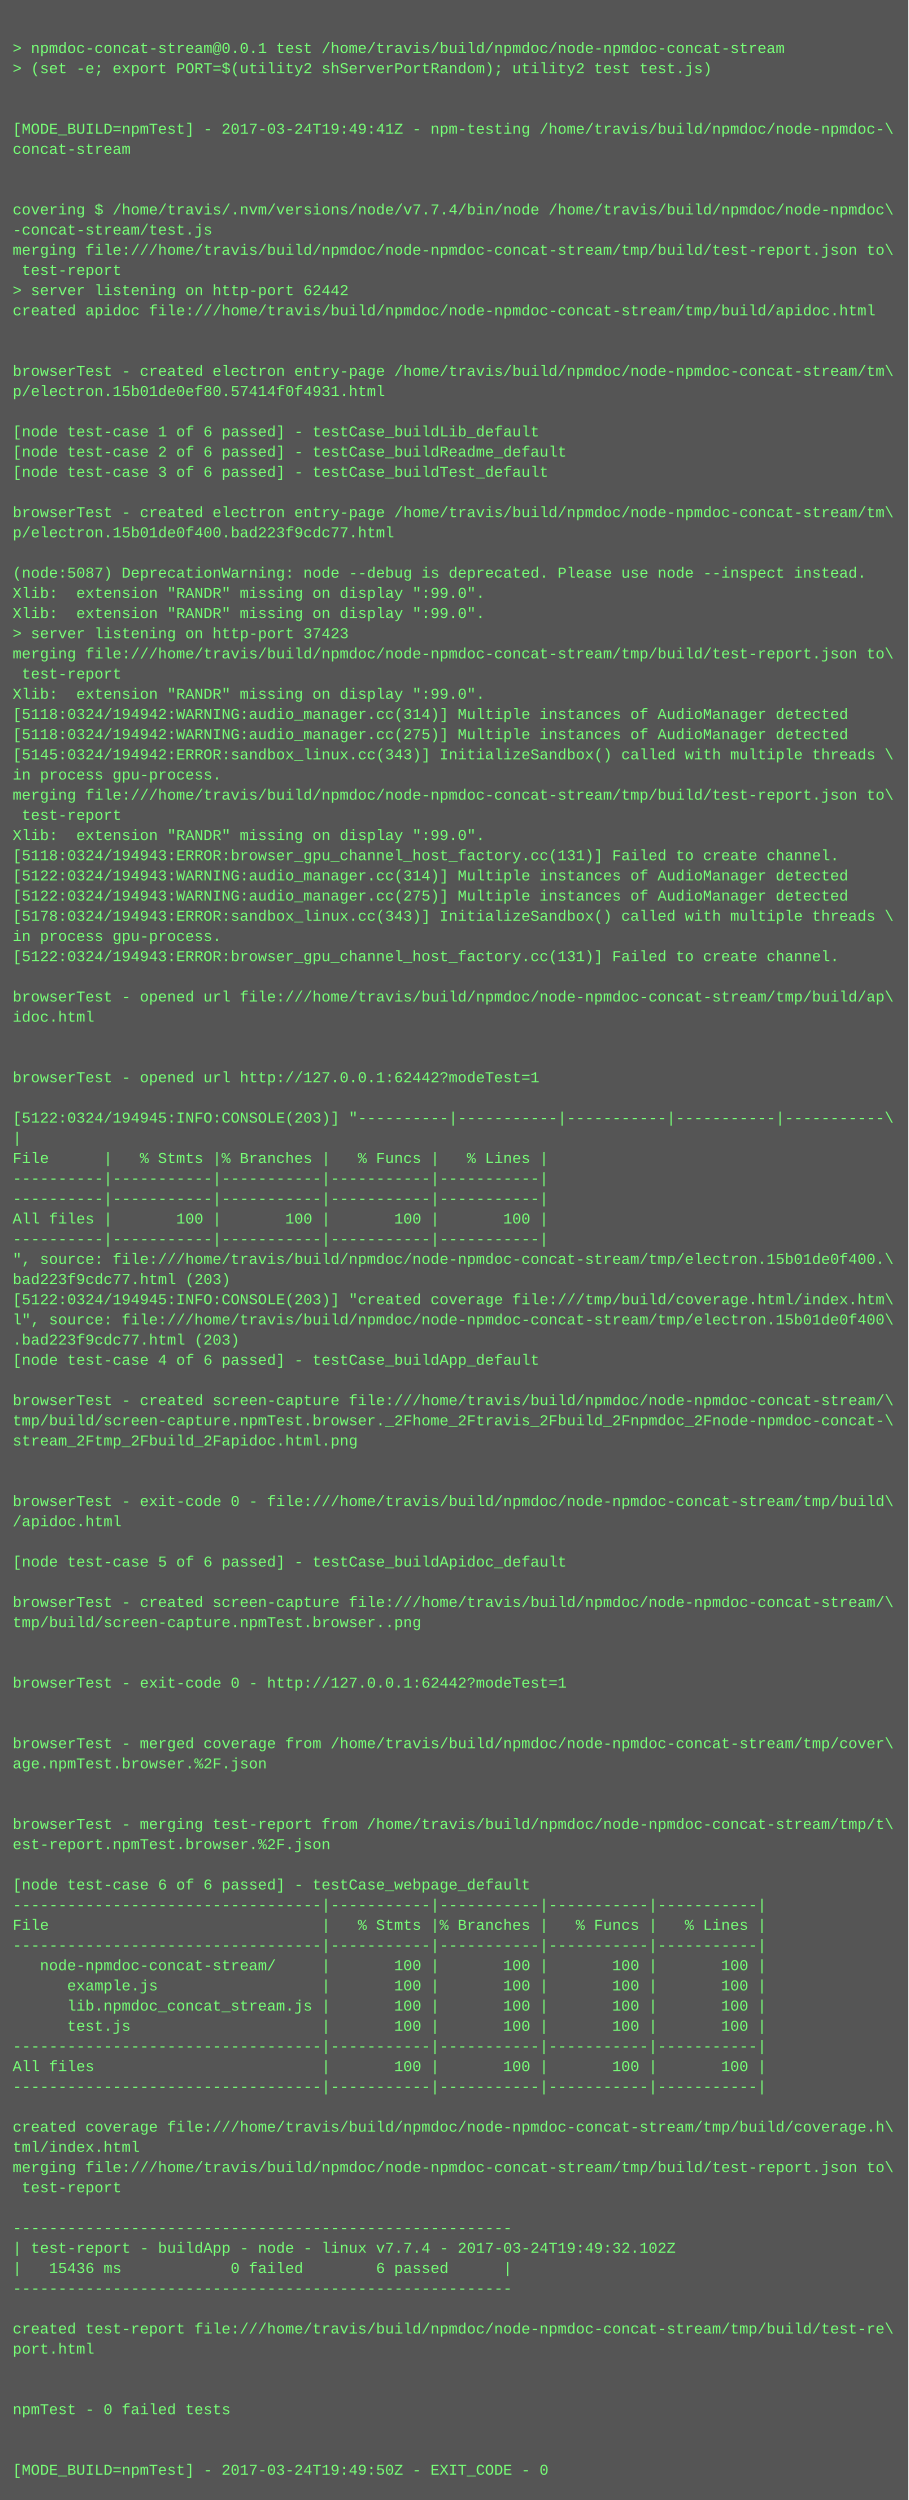
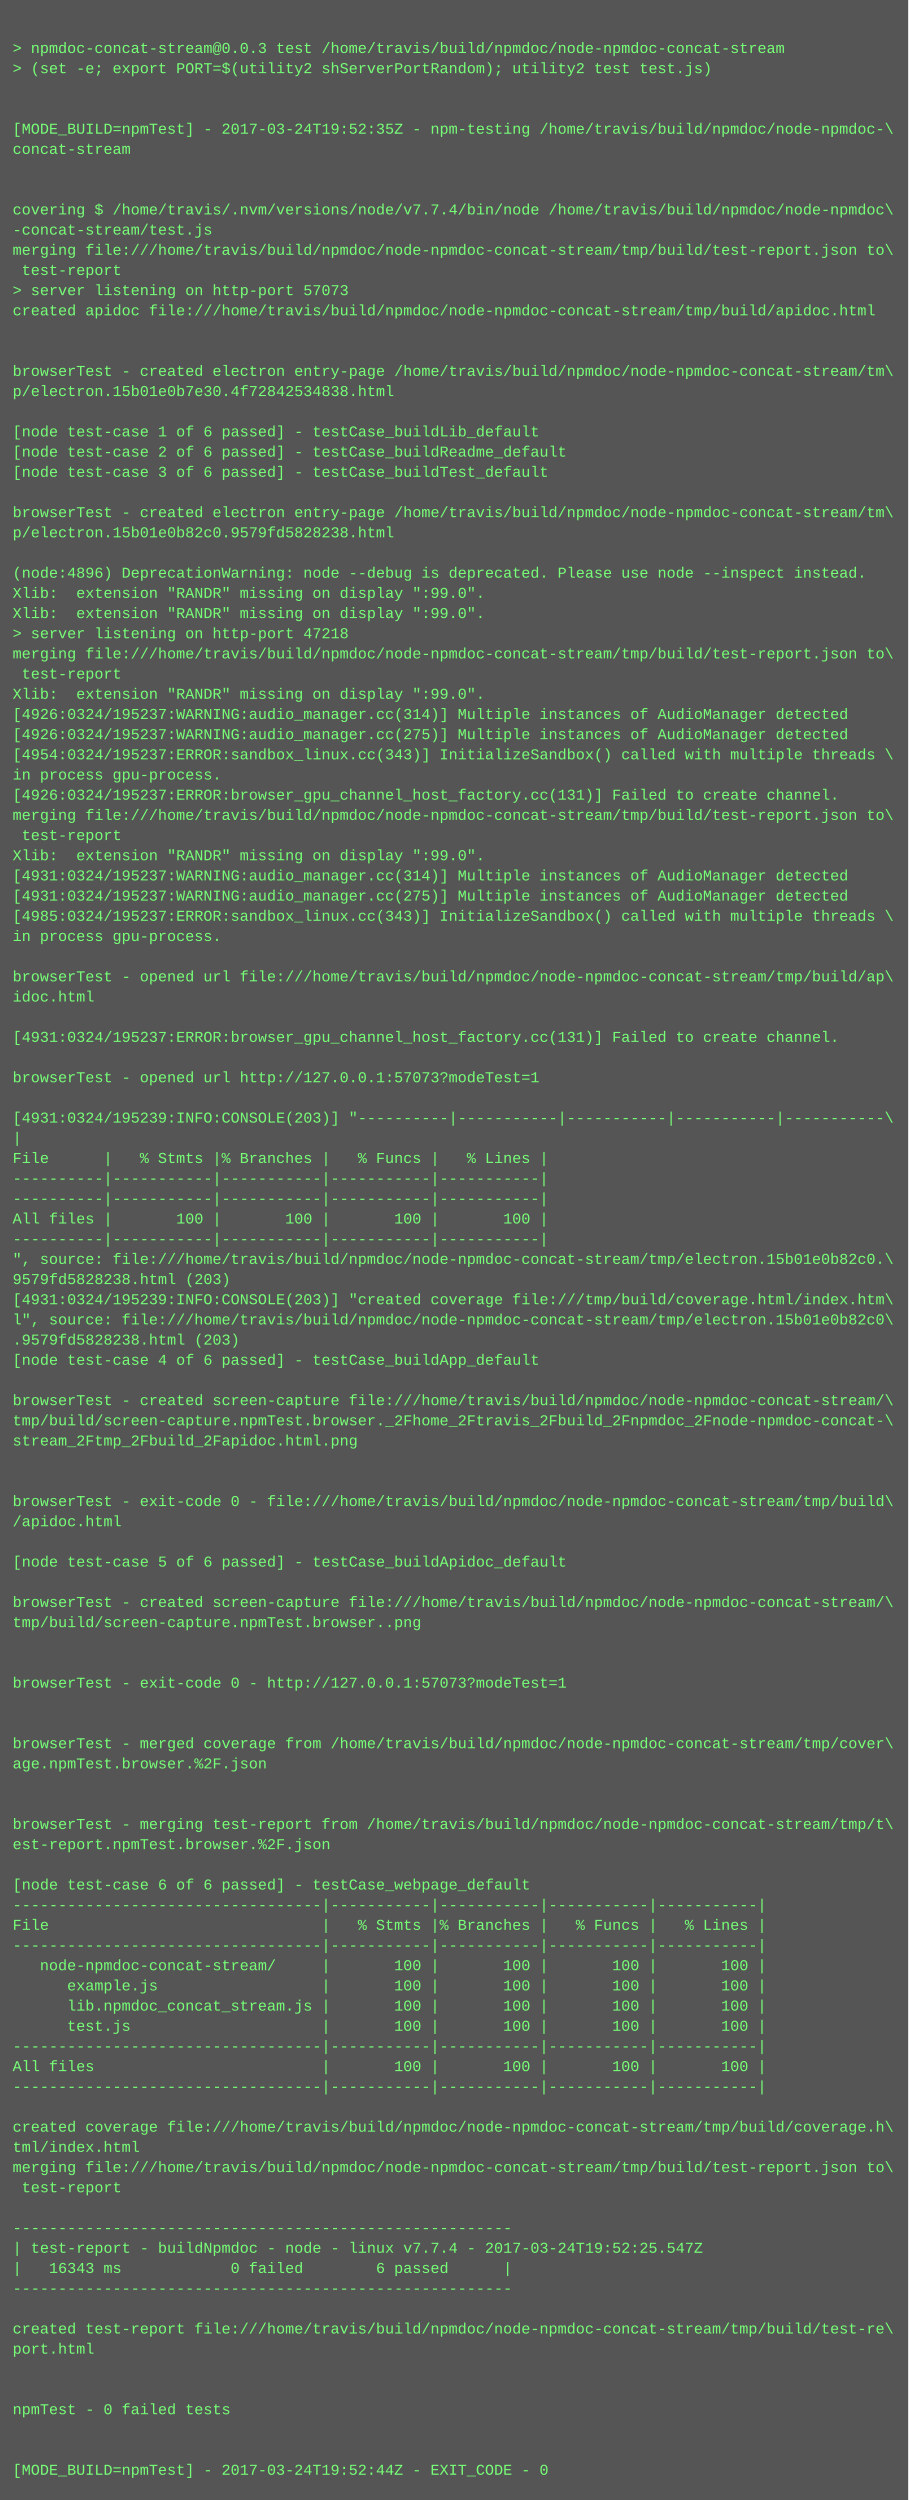
<svg xmlns="http://www.w3.org/2000/svg" height="1982" width="720">
  <rect height="1982" fill="#555" width="720" />
  <text fill="#7f7" font-family="Courier New" font-size="12" xml:space="preserve">
    <tspan x="10" y="26" />
-     <tspan x="10" y="42">&gt; npmdoc-concat-stream@0.0.1 test /home/travis/build/npmdoc/node-npmdoc-concat-stream</tspan>
+     <tspan x="10" y="42">&gt; npmdoc-concat-stream@0.0.3 test /home/travis/build/npmdoc/node-npmdoc-concat-stream</tspan>
    <tspan x="10" y="58">&gt; (set -e; export PORT=$(utility2 shServerPortRandom); utility2 test test.js)</tspan>
    <tspan x="10" y="74" />
    <tspan x="10" y="90" />
-     <tspan x="10" y="106">[MODE_BUILD=npmTest] - 2017-03-24T19:49:41Z - npm-testing /home/travis/build/npmdoc/node-npmdoc-\</tspan>
+     <tspan x="10" y="106">[MODE_BUILD=npmTest] - 2017-03-24T19:52:35Z - npm-testing /home/travis/build/npmdoc/node-npmdoc-\</tspan>
    <tspan x="10" y="122">concat-stream</tspan>
    <tspan x="10" y="138" />
    <tspan x="10" y="154" />
    <tspan x="10" y="170">covering $ /home/travis/.nvm/versions/node/v7.7.4/bin/node /home/travis/build/npmdoc/node-npmdoc\</tspan>
    <tspan x="10" y="186">-concat-stream/test.js</tspan>
    <tspan x="10" y="202">merging file:///home/travis/build/npmdoc/node-npmdoc-concat-stream/tmp/build/test-report.json to\</tspan>
    <tspan x="10" y="218"> test-report</tspan>
-     <tspan x="10" y="234">&gt; server listening on http-port 62442</tspan>
+     <tspan x="10" y="234">&gt; server listening on http-port 57073</tspan>
    <tspan x="10" y="250">created apidoc file:///home/travis/build/npmdoc/node-npmdoc-concat-stream/tmp/build/apidoc.html</tspan>
    <tspan x="10" y="266" />
    <tspan x="10" y="282" />
    <tspan x="10" y="298">browserTest - created electron entry-page /home/travis/build/npmdoc/node-npmdoc-concat-stream/tm\</tspan>
-     <tspan x="10" y="314">p/electron.15b01de0ef80.57414f0f4931.html</tspan>
+     <tspan x="10" y="314">p/electron.15b01e0b7e30.4f72842534838.html</tspan>
    <tspan x="10" y="330" />
    <tspan x="10" y="346">[node test-case 1 of 6 passed] - testCase_buildLib_default</tspan>
    <tspan x="10" y="362">[node test-case 2 of 6 passed] - testCase_buildReadme_default</tspan>
    <tspan x="10" y="378">[node test-case 3 of 6 passed] - testCase_buildTest_default</tspan>
    <tspan x="10" y="394" />
    <tspan x="10" y="410">browserTest - created electron entry-page /home/travis/build/npmdoc/node-npmdoc-concat-stream/tm\</tspan>
-     <tspan x="10" y="426">p/electron.15b01de0f400.bad223f9cdc77.html</tspan>
+     <tspan x="10" y="426">p/electron.15b01e0b82c0.9579fd5828238.html</tspan>
    <tspan x="10" y="442" />
-     <tspan x="10" y="458">(node:5087) DeprecationWarning: node --debug is deprecated. Please use node --inspect instead.</tspan>
+     <tspan x="10" y="458">(node:4896) DeprecationWarning: node --debug is deprecated. Please use node --inspect instead.</tspan>
    <tspan x="10" y="474">Xlib:  extension "RANDR" missing on display ":99.0".</tspan>
    <tspan x="10" y="490">Xlib:  extension "RANDR" missing on display ":99.0".</tspan>
-     <tspan x="10" y="506">&gt; server listening on http-port 37423</tspan>
+     <tspan x="10" y="506">&gt; server listening on http-port 47218</tspan>
    <tspan x="10" y="522">merging file:///home/travis/build/npmdoc/node-npmdoc-concat-stream/tmp/build/test-report.json to\</tspan>
    <tspan x="10" y="538"> test-report</tspan>
    <tspan x="10" y="554">Xlib:  extension "RANDR" missing on display ":99.0".</tspan>
-     <tspan x="10" y="570">[5118:0324/194942:WARNING:audio_manager.cc(314)] Multiple instances of AudioManager detected</tspan>
-     <tspan x="10" y="586">[5118:0324/194942:WARNING:audio_manager.cc(275)] Multiple instances of AudioManager detected</tspan>
-     <tspan x="10" y="602">[5145:0324/194942:ERROR:sandbox_linux.cc(343)] InitializeSandbox() called with multiple threads \</tspan>
+     <tspan x="10" y="570">[4926:0324/195237:WARNING:audio_manager.cc(314)] Multiple instances of AudioManager detected</tspan>
+     <tspan x="10" y="586">[4926:0324/195237:WARNING:audio_manager.cc(275)] Multiple instances of AudioManager detected</tspan>
+     <tspan x="10" y="602">[4954:0324/195237:ERROR:sandbox_linux.cc(343)] InitializeSandbox() called with multiple threads \</tspan>
    <tspan x="10" y="618">in process gpu-process. </tspan>
-     <tspan x="10" y="634">merging file:///home/travis/build/npmdoc/node-npmdoc-concat-stream/tmp/build/test-report.json to\</tspan>
-     <tspan x="10" y="650"> test-report</tspan>
-     <tspan x="10" y="666">Xlib:  extension "RANDR" missing on display ":99.0".</tspan>
-     <tspan x="10" y="682">[5118:0324/194943:ERROR:browser_gpu_channel_host_factory.cc(131)] Failed to create channel.</tspan>
-     <tspan x="10" y="698">[5122:0324/194943:WARNING:audio_manager.cc(314)] Multiple instances of AudioManager detected</tspan>
-     <tspan x="10" y="714">[5122:0324/194943:WARNING:audio_manager.cc(275)] Multiple instances of AudioManager detected</tspan>
-     <tspan x="10" y="730">[5178:0324/194943:ERROR:sandbox_linux.cc(343)] InitializeSandbox() called with multiple threads \</tspan>
+     <tspan x="10" y="634">[4926:0324/195237:ERROR:browser_gpu_channel_host_factory.cc(131)] Failed to create channel.</tspan>
+     <tspan x="10" y="650">merging file:///home/travis/build/npmdoc/node-npmdoc-concat-stream/tmp/build/test-report.json to\</tspan>
+     <tspan x="10" y="666"> test-report</tspan>
+     <tspan x="10" y="682">Xlib:  extension "RANDR" missing on display ":99.0".</tspan>
+     <tspan x="10" y="698">[4931:0324/195237:WARNING:audio_manager.cc(314)] Multiple instances of AudioManager detected</tspan>
+     <tspan x="10" y="714">[4931:0324/195237:WARNING:audio_manager.cc(275)] Multiple instances of AudioManager detected</tspan>
+     <tspan x="10" y="730">[4985:0324/195237:ERROR:sandbox_linux.cc(343)] InitializeSandbox() called with multiple threads \</tspan>
    <tspan x="10" y="746">in process gpu-process. </tspan>
-     <tspan x="10" y="762">[5122:0324/194943:ERROR:browser_gpu_channel_host_factory.cc(131)] Failed to create channel.</tspan>
-     <tspan x="10" y="778" />
-     <tspan x="10" y="794">browserTest - opened url file:///home/travis/build/npmdoc/node-npmdoc-concat-stream/tmp/build/ap\</tspan>
-     <tspan x="10" y="810">idoc.html</tspan>
-     <tspan x="10" y="826" />
+     <tspan x="10" y="762" />
+     <tspan x="10" y="778">browserTest - opened url file:///home/travis/build/npmdoc/node-npmdoc-concat-stream/tmp/build/ap\</tspan>
+     <tspan x="10" y="794">idoc.html</tspan>
+     <tspan x="10" y="810" />
+     <tspan x="10" y="826">[4931:0324/195237:ERROR:browser_gpu_channel_host_factory.cc(131)] Failed to create channel.</tspan>
    <tspan x="10" y="842" />
-     <tspan x="10" y="858">browserTest - opened url http://127.0.0.1:62442?modeTest=1</tspan>
+     <tspan x="10" y="858">browserTest - opened url http://127.0.0.1:57073?modeTest=1</tspan>
    <tspan x="10" y="874" />
-     <tspan x="10" y="890">[5122:0324/194945:INFO:CONSOLE(203)] "----------|-----------|-----------|-----------|-----------\</tspan>
+     <tspan x="10" y="890">[4931:0324/195239:INFO:CONSOLE(203)] "----------|-----------|-----------|-----------|-----------\</tspan>
    <tspan x="10" y="906">|</tspan>
    <tspan x="10" y="922">File      |   % Stmts |% Branches |   % Funcs |   % Lines |</tspan>
    <tspan x="10" y="938">----------|-----------|-----------|-----------|-----------|</tspan>
    <tspan x="10" y="954">----------|-----------|-----------|-----------|-----------|</tspan>
    <tspan x="10" y="970">All files |       100 |       100 |       100 |       100 |</tspan>
    <tspan x="10" y="986">----------|-----------|-----------|-----------|-----------|</tspan>
-     <tspan x="10" y="1002">", source: file:///home/travis/build/npmdoc/node-npmdoc-concat-stream/tmp/electron.15b01de0f400.\</tspan>
-     <tspan x="10" y="1018">bad223f9cdc77.html (203)</tspan>
-     <tspan x="10" y="1034">[5122:0324/194945:INFO:CONSOLE(203)] "created coverage file:///tmp/build/coverage.html/index.htm\</tspan>
-     <tspan x="10" y="1050">l", source: file:///home/travis/build/npmdoc/node-npmdoc-concat-stream/tmp/electron.15b01de0f400\</tspan>
-     <tspan x="10" y="1066">.bad223f9cdc77.html (203)</tspan>
+     <tspan x="10" y="1002">", source: file:///home/travis/build/npmdoc/node-npmdoc-concat-stream/tmp/electron.15b01e0b82c0.\</tspan>
+     <tspan x="10" y="1018">9579fd5828238.html (203)</tspan>
+     <tspan x="10" y="1034">[4931:0324/195239:INFO:CONSOLE(203)] "created coverage file:///tmp/build/coverage.html/index.htm\</tspan>
+     <tspan x="10" y="1050">l", source: file:///home/travis/build/npmdoc/node-npmdoc-concat-stream/tmp/electron.15b01e0b82c0\</tspan>
+     <tspan x="10" y="1066">.9579fd5828238.html (203)</tspan>
    <tspan x="10" y="1082">[node test-case 4 of 6 passed] - testCase_buildApp_default</tspan>
    <tspan x="10" y="1098" />
    <tspan x="10" y="1114">browserTest - created screen-capture file:///home/travis/build/npmdoc/node-npmdoc-concat-stream/\</tspan>
    <tspan x="10" y="1130">tmp/build/screen-capture.npmTest.browser._2Fhome_2Ftravis_2Fbuild_2Fnpmdoc_2Fnode-npmdoc-concat-\</tspan>
    <tspan x="10" y="1146">stream_2Ftmp_2Fbuild_2Fapidoc.html.png</tspan>
    <tspan x="10" y="1162" />
    <tspan x="10" y="1178" />
    <tspan x="10" y="1194">browserTest - exit-code 0 - file:///home/travis/build/npmdoc/node-npmdoc-concat-stream/tmp/build\</tspan>
    <tspan x="10" y="1210">/apidoc.html</tspan>
    <tspan x="10" y="1226" />
    <tspan x="10" y="1242">[node test-case 5 of 6 passed] - testCase_buildApidoc_default</tspan>
    <tspan x="10" y="1258" />
    <tspan x="10" y="1274">browserTest - created screen-capture file:///home/travis/build/npmdoc/node-npmdoc-concat-stream/\</tspan>
    <tspan x="10" y="1290">tmp/build/screen-capture.npmTest.browser..png</tspan>
    <tspan x="10" y="1306" />
    <tspan x="10" y="1322" />
-     <tspan x="10" y="1338">browserTest - exit-code 0 - http://127.0.0.1:62442?modeTest=1</tspan>
+     <tspan x="10" y="1338">browserTest - exit-code 0 - http://127.0.0.1:57073?modeTest=1</tspan>
    <tspan x="10" y="1354" />
    <tspan x="10" y="1370" />
    <tspan x="10" y="1386">browserTest - merged coverage from /home/travis/build/npmdoc/node-npmdoc-concat-stream/tmp/cover\</tspan>
    <tspan x="10" y="1402">age.npmTest.browser.%2F.json</tspan>
    <tspan x="10" y="1418" />
    <tspan x="10" y="1434" />
    <tspan x="10" y="1450">browserTest - merging test-report from /home/travis/build/npmdoc/node-npmdoc-concat-stream/tmp/t\</tspan>
    <tspan x="10" y="1466">est-report.npmTest.browser.%2F.json</tspan>
    <tspan x="10" y="1482" />
    <tspan x="10" y="1498">[node test-case 6 of 6 passed] - testCase_webpage_default</tspan>
    <tspan x="10" y="1514">----------------------------------|-----------|-----------|-----------|-----------|</tspan>
    <tspan x="10" y="1530">File                              |   % Stmts |% Branches |   % Funcs |   % Lines |</tspan>
    <tspan x="10" y="1546">----------------------------------|-----------|-----------|-----------|-----------|</tspan>
    <tspan x="10" y="1562">   node-npmdoc-concat-stream/     |       100 |       100 |       100 |       100 |</tspan>
    <tspan x="10" y="1578">      example.js                  |       100 |       100 |       100 |       100 |</tspan>
    <tspan x="10" y="1594">      lib.npmdoc_concat_stream.js |       100 |       100 |       100 |       100 |</tspan>
    <tspan x="10" y="1610">      test.js                     |       100 |       100 |       100 |       100 |</tspan>
    <tspan x="10" y="1626">----------------------------------|-----------|-----------|-----------|-----------|</tspan>
    <tspan x="10" y="1642">All files                         |       100 |       100 |       100 |       100 |</tspan>
    <tspan x="10" y="1658">----------------------------------|-----------|-----------|-----------|-----------|</tspan>
    <tspan x="10" y="1674" />
    <tspan x="10" y="1690">created coverage file:///home/travis/build/npmdoc/node-npmdoc-concat-stream/tmp/build/coverage.h\</tspan>
    <tspan x="10" y="1706">tml/index.html</tspan>
    <tspan x="10" y="1722">merging file:///home/travis/build/npmdoc/node-npmdoc-concat-stream/tmp/build/test-report.json to\</tspan>
    <tspan x="10" y="1738"> test-report</tspan>
    <tspan x="10" y="1754" />
    <tspan x="10" y="1770">-------------------------------------------------------</tspan>
-     <tspan x="10" y="1786">| test-report - buildApp - node - linux v7.7.4 - 2017-03-24T19:49:32.102Z</tspan>
-     <tspan x="10" y="1802">|   15436 ms            0 failed        6 passed      |</tspan>
+     <tspan x="10" y="1786">| test-report - buildNpmdoc - node - linux v7.7.4 - 2017-03-24T19:52:25.547Z</tspan>
+     <tspan x="10" y="1802">|   16343 ms            0 failed        6 passed      |</tspan>
    <tspan x="10" y="1818">-------------------------------------------------------</tspan>
    <tspan x="10" y="1834" />
    <tspan x="10" y="1850">created test-report file:///home/travis/build/npmdoc/node-npmdoc-concat-stream/tmp/build/test-re\</tspan>
    <tspan x="10" y="1866">port.html</tspan>
    <tspan x="10" y="1882" />
    <tspan x="10" y="1898" />
    <tspan x="10" y="1914">npmTest - 0 failed tests</tspan>
    <tspan x="10" y="1930" />
    <tspan x="10" y="1946" />
-     <tspan x="10" y="1962">[MODE_BUILD=npmTest] - 2017-03-24T19:49:50Z - EXIT_CODE - 0</tspan>
+     <tspan x="10" y="1962">[MODE_BUILD=npmTest] - 2017-03-24T19:52:44Z - EXIT_CODE - 0</tspan>
  </text>
</svg>
